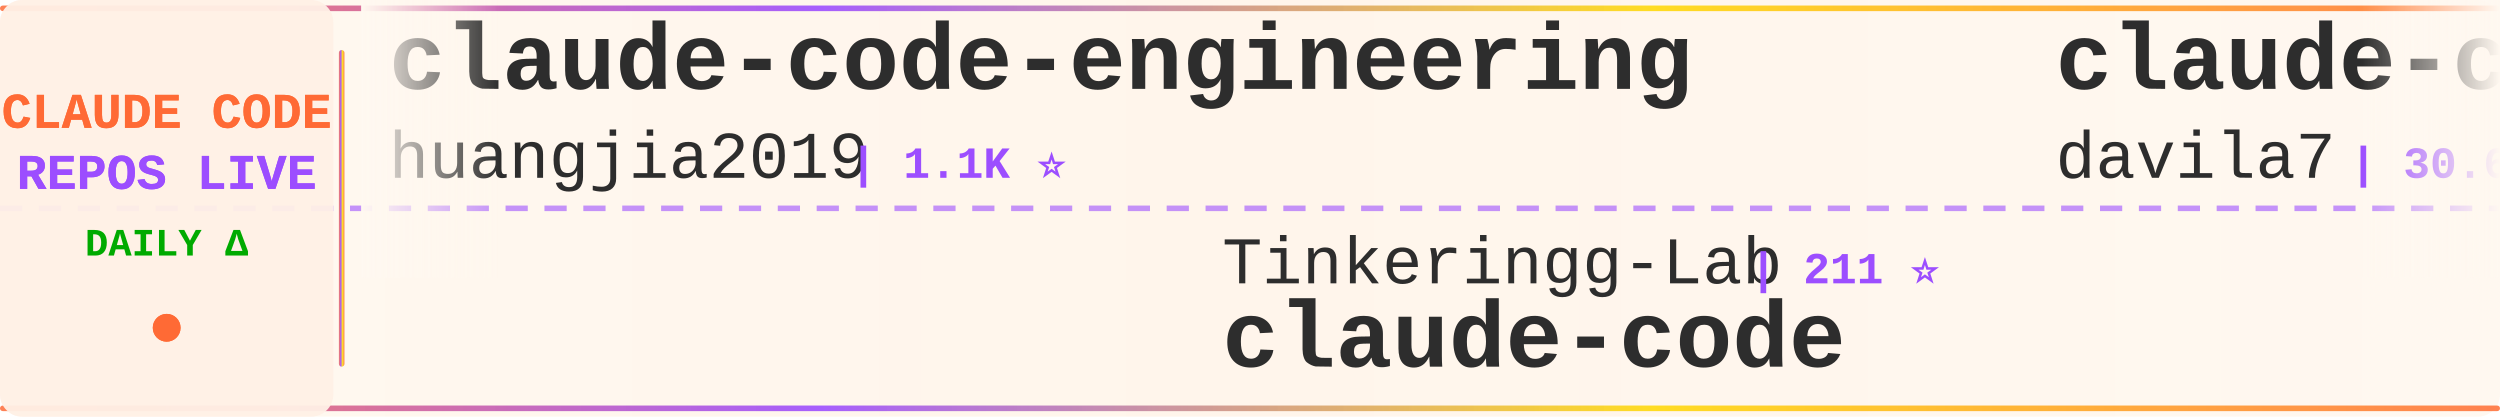
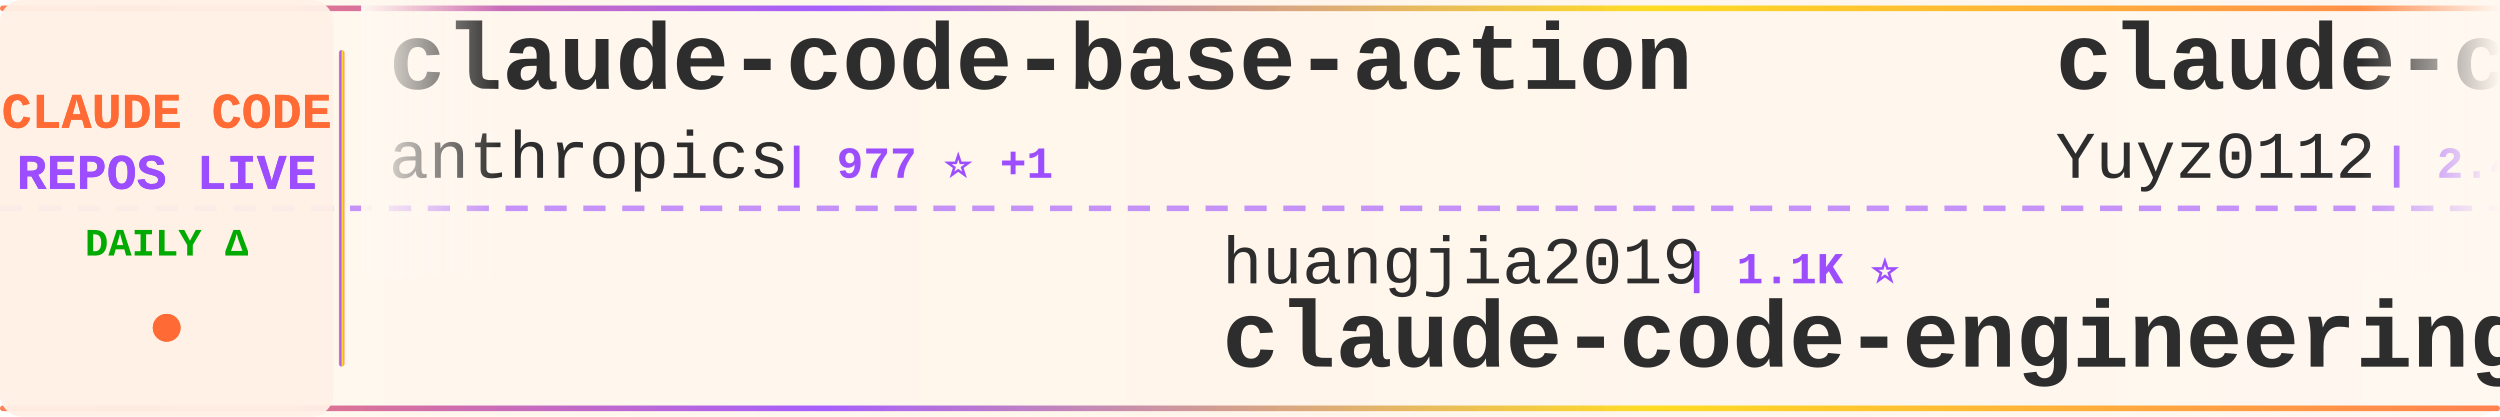
<svg xmlns="http://www.w3.org/2000/svg" width="900" height="150">
  <defs>
    <linearGradient id="tickerBg" x1="0%" y1="0%" x2="100%" y2="0%">
      <stop offset="0%" style="stop-color:#fff8f0;stop-opacity:0.98" />
      <stop offset="50%" style="stop-color:#fff5eb;stop-opacity:1" />
      <stop offset="100%" style="stop-color:#fff8f0;stop-opacity:0.98" />
    </linearGradient>
    <linearGradient id="borderGrad" x1="0%" y1="0%" x2="100%" y2="0%">
      <stop offset="0%" style="stop-color:#FF6B35;stop-opacity:0.85">
        <animate attributeName="stop-opacity" values="0.85;1;0.85" dur="2s" repeatCount="indefinite" />
      </stop>
      <stop offset="33%" style="stop-color:#9C4EFF;stop-opacity:0.9">
        <animate attributeName="stop-opacity" values="0.9;1;0.9" dur="2.2s" repeatCount="indefinite" />
      </stop>
      <stop offset="66%" style="stop-color:#FFD700;stop-opacity:0.85">
        <animate attributeName="stop-opacity" values="0.85;1;0.85" dur="1.8s" repeatCount="indefinite" />
      </stop>
      <stop offset="100%" style="stop-color:#FF6B35;stop-opacity:0.85">
        <animate attributeName="stop-opacity" values="0.85;1;0.85" dur="2s" repeatCount="indefinite" />
      </stop>
    </linearGradient>
    <filter id="textGlow">
      <feGaussianBlur stdDeviation="0.15" result="coloredBlur" />
      <feMerge>
        <feMergeNode in="coloredBlur" />
        <feMergeNode in="SourceGraphic" />
      </feMerge>
    </filter>
    <filter id="metricGlow">
      <feGaussianBlur stdDeviation="0.2" result="coloredBlur" />
      <feMerge>
        <feMergeNode in="coloredBlur" />
        <feMergeNode in="SourceGraphic" />
      </feMerge>
    </filter>
    <linearGradient id="leftFade" x1="0%" y1="0%" x2="100%" y2="0%">
      <stop offset="0%" style="stop-color:#fff8f0;stop-opacity:1" />
      <stop offset="100%" style="stop-color:#fff8f0;stop-opacity:0" />
    </linearGradient>
    <linearGradient id="rightFade" x1="0%" y1="0%" x2="100%" y2="0%">
      <stop offset="0%" style="stop-color:#fff8f0;stop-opacity:0" />
      <stop offset="100%" style="stop-color:#fff8f0;stop-opacity:1" />
    </linearGradient>
  </defs>
  <rect width="900" height="150" fill="url(#tickerBg)" rx="8" />
  <rect x="0" y="2" width="900" height="2" fill="url(#borderGrad)" rx="1" />
  <rect x="0" y="146" width="900" height="2" fill="url(#borderGrad)" rx="1" />
  <line x1="0" y1="75" x2="900" y2="75" stroke="#9C4EFF" stroke-width="2" stroke-dasharray="8 6" opacity="0.6" />
  <rect x="0" y="0" width="120" height="150" fill="#fff0e6" opacity="0.95" rx="8" />
  <text x="60" y="46" font-family="'Courier New', monospace" font-size="18" font-weight="bold" fill="#FF6B35" text-anchor="middle" filter="url(#textGlow)">
    CLAUDE CODE
  </text>
  <text x="60" y="68" font-family="'Courier New', monospace" font-size="18" font-weight="bold" fill="#9C4EFF" text-anchor="middle" filter="url(#textGlow)">
    REPOS LIVE
  </text>
  <text x="60" y="92" font-family="'Courier New', monospace" font-size="14" font-weight="bold" fill="#00aa00" text-anchor="middle">
    DAILY Δ
  </text>
  <circle cx="60" cy="118" r="5" fill="#FF6B35" filter="url(#metricGlow)">
    <animate attributeName="r" values="4;6;4" dur="1.5s" repeatCount="indefinite" />
    <animate attributeName="opacity" values="0.6;1;0.6" dur="1.5s" repeatCount="indefinite" />
  </circle>
  <rect x="122" y="18" width="2" height="114" fill="url(#borderGrad)" rx="1" />
  <clipPath id="tickerClip">
    <rect x="130" y="0" width="770" height="150" />
  </clipPath>
  <g clip-path="url(#tickerClip)">
    <g id="tickerItems">
      <animateTransform attributeName="transform" attributeType="XML" type="translate" from="0 0" to="-3000 0" dur="54s" repeatCount="indefinite" />
      <g transform="translate(0, 0)">
-         <text x="140" y="32" font-family="'Courier New', monospace" font-size="34" font-weight="bold" fill="#2d2d2d">claude-code-engineering</text>
-         <text x="140" y="64" font-family="'Courier New', monospace" font-size="24" font-weight="normal" fill="#2d2d2d" opacity="1.0">huangjia2019</text>
-         <text x="306" y="64" font-family="'Courier New', monospace" font-size="16" font-weight="bold" fill="#9C4EFF"> | 1.1K ⭐</text>
+         <text x="140" y="32" font-family="'Courier New', monospace" font-size="34" font-weight="bold" fill="#2d2d2d">claude-code-base-action</text>
+         <text x="140" y="64" font-family="'Courier New', monospace" font-size="24" font-weight="normal" fill="#2d2d2d" opacity="1.0">anthropics</text>
+         <text x="282" y="64" font-family="'Courier New', monospace" font-size="16" font-weight="bold" fill="#9C4EFF"> | 977 ⭐ +1</text>
      </g>
      <g transform="translate(300, 0)">
-         <text x="140" y="102" font-family="'Courier New', monospace" font-size="24" font-weight="normal" fill="#2d2d2d" opacity="1.0">Tinkeringg-Lab</text>
-         <text x="330" y="102" font-family="'Courier New', monospace" font-size="16" font-weight="bold" fill="#9C4EFF"> | 211 ⭐</text>
-         <text x="140" y="132" font-family="'Courier New', monospace" font-size="34" font-weight="bold" fill="#2d2d2d">claude-code</text>
+         <text x="140" y="102" font-family="'Courier New', monospace" font-size="24" font-weight="normal" fill="#2d2d2d" opacity="1.0">huangjia2019</text>
+         <text x="306" y="102" font-family="'Courier New', monospace" font-size="16" font-weight="bold" fill="#9C4EFF"> | 1.1K ⭐</text>
+         <text x="140" y="132" font-family="'Courier New', monospace" font-size="34" font-weight="bold" fill="#2d2d2d">claude-code-engineering</text>
      </g>
      <g transform="translate(600, 0)">
-         <text x="140" y="32" font-family="'Courier New', monospace" font-size="34" font-weight="bold" fill="#2d2d2d">claude-code-templates</text>
-         <text x="140" y="64" font-family="'Courier New', monospace" font-size="24" font-weight="normal" fill="#2d2d2d" opacity="1.0">davila7</text>
-         <text x="246" y="64" font-family="'Courier New', monospace" font-size="16" font-weight="bold" fill="#9C4EFF"> | 30.6K ⭐</text>
+         <text x="140" y="32" font-family="'Courier New', monospace" font-size="34" font-weight="bold" fill="#2d2d2d">claude-code-reverse</text>
+         <text x="140" y="64" font-family="'Courier New', monospace" font-size="24" font-weight="normal" fill="#2d2d2d" opacity="1.0">Yuyz0112</text>
+         <text x="258" y="64" font-family="'Courier New', monospace" font-size="16" font-weight="bold" fill="#9C4EFF"> | 2.4K ⭐</text>
      </g>
      <g transform="translate(900, 0)">
-         <text x="140" y="102" font-family="'Courier New', monospace" font-size="24" font-weight="normal" fill="#2d2d2d" opacity="1.0">jarmuine</text>
-         <text x="258" y="102" font-family="'Courier New', monospace" font-size="16" font-weight="bold" fill="#9C4EFF"> | 2.3K ⭐</text>
-         <text x="140" y="132" font-family="'Courier New', monospace" font-size="34" font-weight="bold" fill="#2d2d2d">claude-code</text>
+         <text x="140" y="102" font-family="'Courier New', monospace" font-size="24" font-weight="normal" fill="#2d2d2d" opacity="1.0">LING71671</text>
+         <text x="270" y="102" font-family="'Courier New', monospace" font-size="16" font-weight="bold" fill="#9C4EFF"> | 950 ⭐</text>
+         <text x="140" y="132" font-family="'Courier New', monospace" font-size="34" font-weight="bold" fill="#2d2d2d">Open-ClaudeCode</text>
      </g>
      <g transform="translate(1200, 0)">
-         <text x="140" y="32" font-family="'Courier New', monospace" font-size="34" font-weight="bold" fill="#2d2d2d">claude-code-book</text>
-         <text x="140" y="64" font-family="'Courier New', monospace" font-size="24" font-weight="normal" fill="#2d2d2d" opacity="1.0">lintsinghua</text>
-         <text x="294" y="64" font-family="'Courier New', monospace" font-size="16" font-weight="bold" fill="#9C4EFF"> | 4.2K ⭐ +1</text>
+         <text x="140" y="32" font-family="'Courier New', monospace" font-size="34" font-weight="bold" fill="#2d2d2d">andrej-karpathy-skills</text>
+         <text x="140" y="64" font-family="'Courier New', monospace" font-size="24" font-weight="normal" fill="#2d2d2d" opacity="1.0">multica-ai</text>
+         <text x="282" y="64" font-family="'Courier New', monospace" font-size="16" font-weight="bold" fill="#9C4EFF"> | 212.3K ⭐ +63</text>
      </g>
      <g transform="translate(1500, 0)">
-         <text x="140" y="102" font-family="'Courier New', monospace" font-size="24" font-weight="normal" fill="#2d2d2d" opacity="1.0">ghuntley</text>
-         <text x="258" y="102" font-family="'Courier New', monospace" font-size="16" font-weight="bold" fill="#9C4EFF"> | 992 ⭐</text>
-         <text x="140" y="132" font-family="'Courier New', monospace" font-size="34" font-weight="bold" fill="#2d2d2d">claude-code-source-code-...</text>
+         <text x="140" y="102" font-family="'Courier New', monospace" font-size="24" font-weight="normal" fill="#2d2d2d" opacity="1.0">musistudio</text>
+         <text x="282" y="102" font-family="'Courier New', monospace" font-size="16" font-weight="bold" fill="#9C4EFF"> | 37.2K ⭐ +3</text>
+         <text x="140" y="132" font-family="'Courier New', monospace" font-size="34" font-weight="bold" fill="#2d2d2d">claude-code-router</text>
      </g>
      <g transform="translate(1800, 0)">
-         <text x="140" y="32" font-family="'Courier New', monospace" font-size="34" font-weight="bold" fill="#2d2d2d">pi-vs-claude-code</text>
-         <text x="140" y="64" font-family="'Courier New', monospace" font-size="24" font-weight="normal" fill="#2d2d2d" opacity="1.0">disler</text>
-         <text x="234" y="64" font-family="'Courier New', monospace" font-size="16" font-weight="bold" fill="#9C4EFF"> | 1.7K ⭐</text>
+         <text x="140" y="32" font-family="'Courier New', monospace" font-size="34" font-weight="bold" fill="#2d2d2d">claude-code</text>
+         <text x="140" y="64" font-family="'Courier New', monospace" font-size="24" font-weight="normal" fill="#2d2d2d" opacity="1.0">jarmuine</text>
+         <text x="258" y="64" font-family="'Courier New', monospace" font-size="16" font-weight="bold" fill="#9C4EFF"> | 2.3K ⭐</text>
      </g>
      <g transform="translate(2100, 0)">
-         <text x="140" y="102" font-family="'Courier New', monospace" font-size="24" font-weight="normal" fill="#2d2d2d" opacity="1.0">musistudio</text>
-         <text x="282" y="102" font-family="'Courier New', monospace" font-size="16" font-weight="bold" fill="#9C4EFF"> | 37.2K ⭐ +6</text>
-         <text x="140" y="132" font-family="'Courier New', monospace" font-size="34" font-weight="bold" fill="#2d2d2d">claude-code-router</text>
+         <text x="140" y="102" font-family="'Courier New', monospace" font-size="24" font-weight="normal" fill="#2d2d2d" opacity="1.0">huangserva</text>
+         <text x="282" y="102" font-family="'Courier New', monospace" font-size="16" font-weight="bold" fill="#9C4EFF"> | 628 ⭐</text>
+         <text x="140" y="132" font-family="'Courier New', monospace" font-size="34" font-weight="bold" fill="#2d2d2d">claude-code-cli</text>
      </g>
      <g transform="translate(2400, 0)">
-         <text x="140" y="32" font-family="'Courier New', monospace" font-size="34" font-weight="bold" fill="#2d2d2d">claude-code-spec-workflo...</text>
-         <text x="140" y="64" font-family="'Courier New', monospace" font-size="24" font-weight="normal" fill="#2d2d2d" opacity="1.0">Pimzino</text>
-         <text x="246" y="64" font-family="'Courier New', monospace" font-size="16" font-weight="bold" fill="#9C4EFF"> | 3.9K ⭐</text>
+         <text x="140" y="32" font-family="'Courier New', monospace" font-size="34" font-weight="bold" fill="#2d2d2d">claude-code</text>
+         <text x="140" y="64" font-family="'Courier New', monospace" font-size="24" font-weight="normal" fill="#2d2d2d" opacity="1.0">tanbiralam</text>
+         <text x="282" y="64" font-family="'Courier New', monospace" font-size="16" font-weight="bold" fill="#9C4EFF"> | 2.2K ⭐ +1</text>
      </g>
      <g transform="translate(2700, 0)">
-         <text x="140" y="102" font-family="'Courier New', monospace" font-size="24" font-weight="normal" fill="#2d2d2d" opacity="1.0">alejandrobalderas</text>
-         <text x="366" y="102" font-family="'Courier New', monospace" font-size="16" font-weight="bold" fill="#9C4EFF"> | 2.8K ⭐ +1</text>
-         <text x="140" y="132" font-family="'Courier New', monospace" font-size="34" font-weight="bold" fill="#2d2d2d">claude-code-from-source</text>
+         <text x="140" y="102" font-family="'Courier New', monospace" font-size="24" font-weight="normal" fill="#2d2d2d" opacity="1.0">chauncygu</text>
+         <text x="270" y="102" font-family="'Courier New', monospace" font-size="16" font-weight="bold" fill="#9C4EFF"> | 2.8K ⭐</text>
+         <text x="140" y="132" font-family="'Courier New', monospace" font-size="34" font-weight="bold" fill="#2d2d2d">collection-claude-code-s...</text>
      </g>
      <g transform="translate(3000, 0)">
-         <text x="140" y="32" font-family="'Courier New', monospace" font-size="34" font-weight="bold" fill="#2d2d2d">claude-code-engineering</text>
-         <text x="140" y="64" font-family="'Courier New', monospace" font-size="24" font-weight="normal" fill="#2d2d2d" opacity="1.0">huangjia2019</text>
-         <text x="306" y="64" font-family="'Courier New', monospace" font-size="16" font-weight="bold" fill="#9C4EFF"> | 1.1K ⭐</text>
+         <text x="140" y="32" font-family="'Courier New', monospace" font-size="34" font-weight="bold" fill="#2d2d2d">claude-code-base-action</text>
+         <text x="140" y="64" font-family="'Courier New', monospace" font-size="24" font-weight="normal" fill="#2d2d2d" opacity="1.0">anthropics</text>
+         <text x="282" y="64" font-family="'Courier New', monospace" font-size="16" font-weight="bold" fill="#9C4EFF"> | 977 ⭐ +1</text>
      </g>
      <g transform="translate(3300, 0)">
-         <text x="140" y="102" font-family="'Courier New', monospace" font-size="24" font-weight="normal" fill="#2d2d2d" opacity="1.0">Tinkeringg-Lab</text>
-         <text x="330" y="102" font-family="'Courier New', monospace" font-size="16" font-weight="bold" fill="#9C4EFF"> | 211 ⭐</text>
-         <text x="140" y="132" font-family="'Courier New', monospace" font-size="34" font-weight="bold" fill="#2d2d2d">claude-code</text>
+         <text x="140" y="102" font-family="'Courier New', monospace" font-size="24" font-weight="normal" fill="#2d2d2d" opacity="1.0">huangjia2019</text>
+         <text x="306" y="102" font-family="'Courier New', monospace" font-size="16" font-weight="bold" fill="#9C4EFF"> | 1.1K ⭐</text>
+         <text x="140" y="132" font-family="'Courier New', monospace" font-size="34" font-weight="bold" fill="#2d2d2d">claude-code-engineering</text>
      </g>
      <g transform="translate(3600, 0)">
-         <text x="140" y="32" font-family="'Courier New', monospace" font-size="34" font-weight="bold" fill="#2d2d2d">claude-code-templates</text>
-         <text x="140" y="64" font-family="'Courier New', monospace" font-size="24" font-weight="normal" fill="#2d2d2d" opacity="1.0">davila7</text>
-         <text x="246" y="64" font-family="'Courier New', monospace" font-size="16" font-weight="bold" fill="#9C4EFF"> | 30.6K ⭐</text>
+         <text x="140" y="32" font-family="'Courier New', monospace" font-size="34" font-weight="bold" fill="#2d2d2d">claude-code-reverse</text>
+         <text x="140" y="64" font-family="'Courier New', monospace" font-size="24" font-weight="normal" fill="#2d2d2d" opacity="1.0">Yuyz0112</text>
+         <text x="258" y="64" font-family="'Courier New', monospace" font-size="16" font-weight="bold" fill="#9C4EFF"> | 2.4K ⭐</text>
      </g>
      <g transform="translate(3900, 0)">
-         <text x="140" y="102" font-family="'Courier New', monospace" font-size="24" font-weight="normal" fill="#2d2d2d" opacity="1.0">jarmuine</text>
-         <text x="258" y="102" font-family="'Courier New', monospace" font-size="16" font-weight="bold" fill="#9C4EFF"> | 2.3K ⭐</text>
-         <text x="140" y="132" font-family="'Courier New', monospace" font-size="34" font-weight="bold" fill="#2d2d2d">claude-code</text>
+         <text x="140" y="102" font-family="'Courier New', monospace" font-size="24" font-weight="normal" fill="#2d2d2d" opacity="1.0">LING71671</text>
+         <text x="270" y="102" font-family="'Courier New', monospace" font-size="16" font-weight="bold" fill="#9C4EFF"> | 950 ⭐</text>
+         <text x="140" y="132" font-family="'Courier New', monospace" font-size="34" font-weight="bold" fill="#2d2d2d">Open-ClaudeCode</text>
      </g>
    </g>
  </g>
  <rect x="130" y="0" width="50" height="100" fill="url(#leftFade)" />
  <rect x="850" y="0" width="50" height="100" fill="url(#rightFade)" />
</svg>
